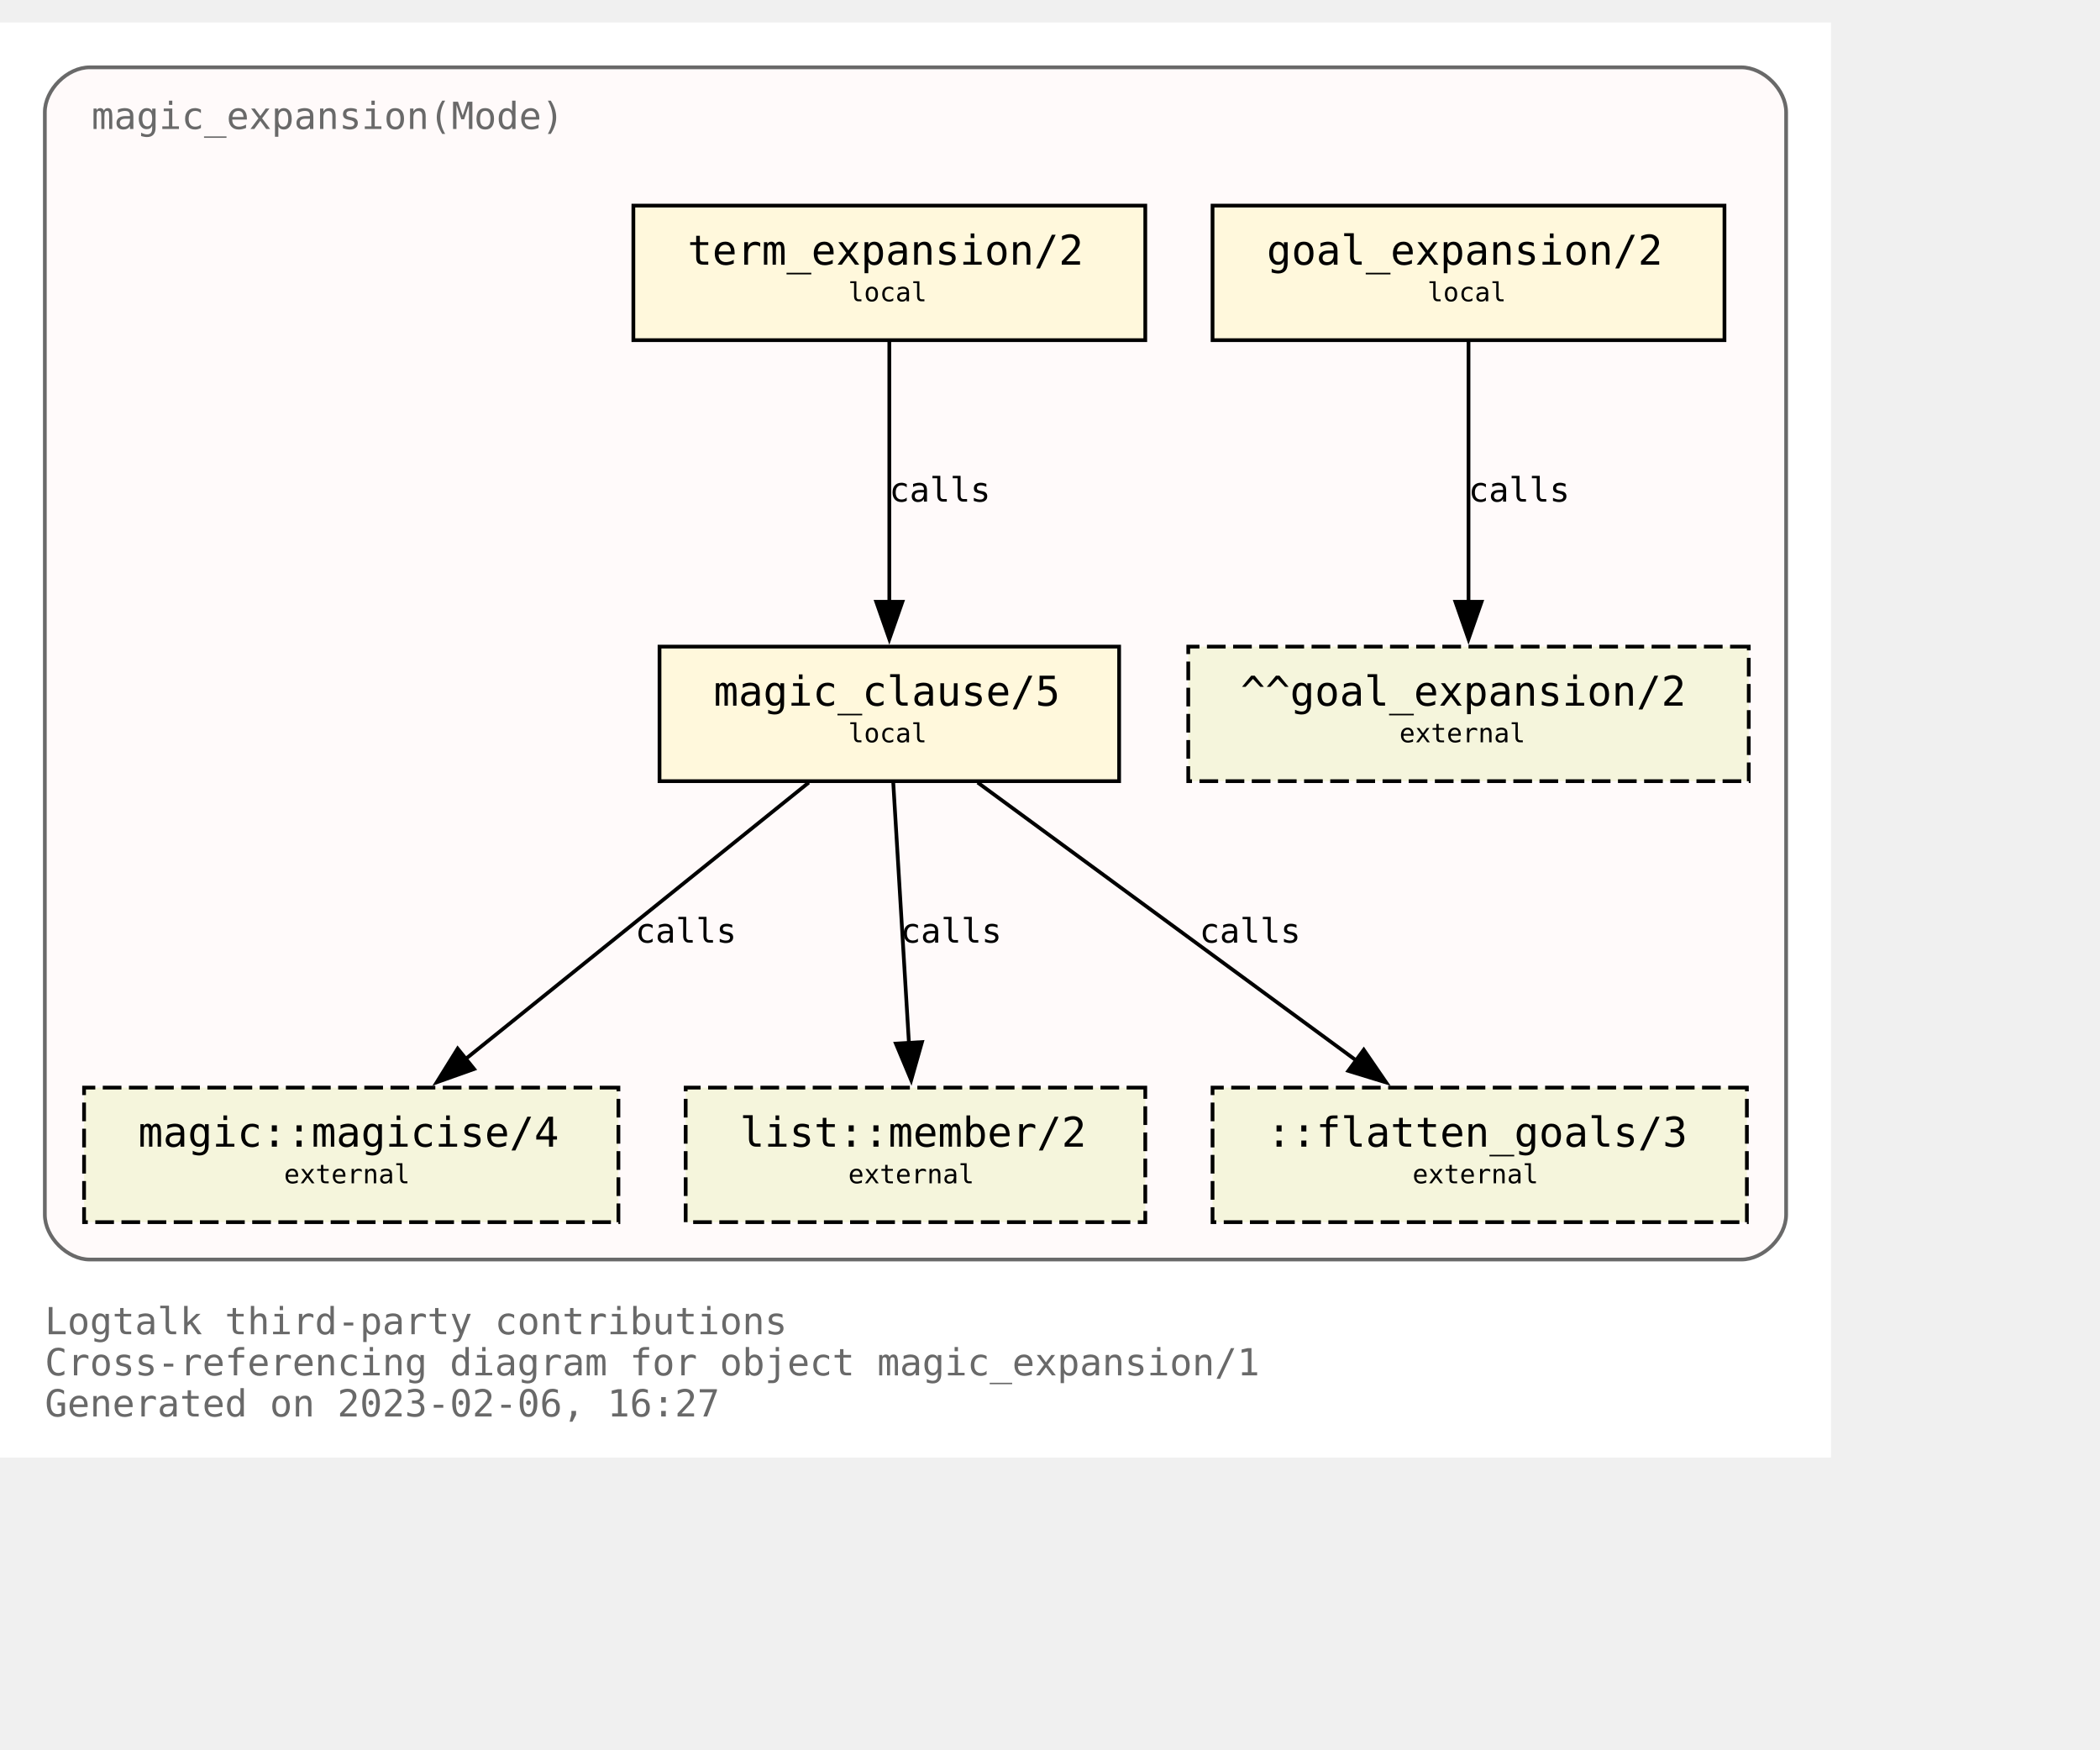
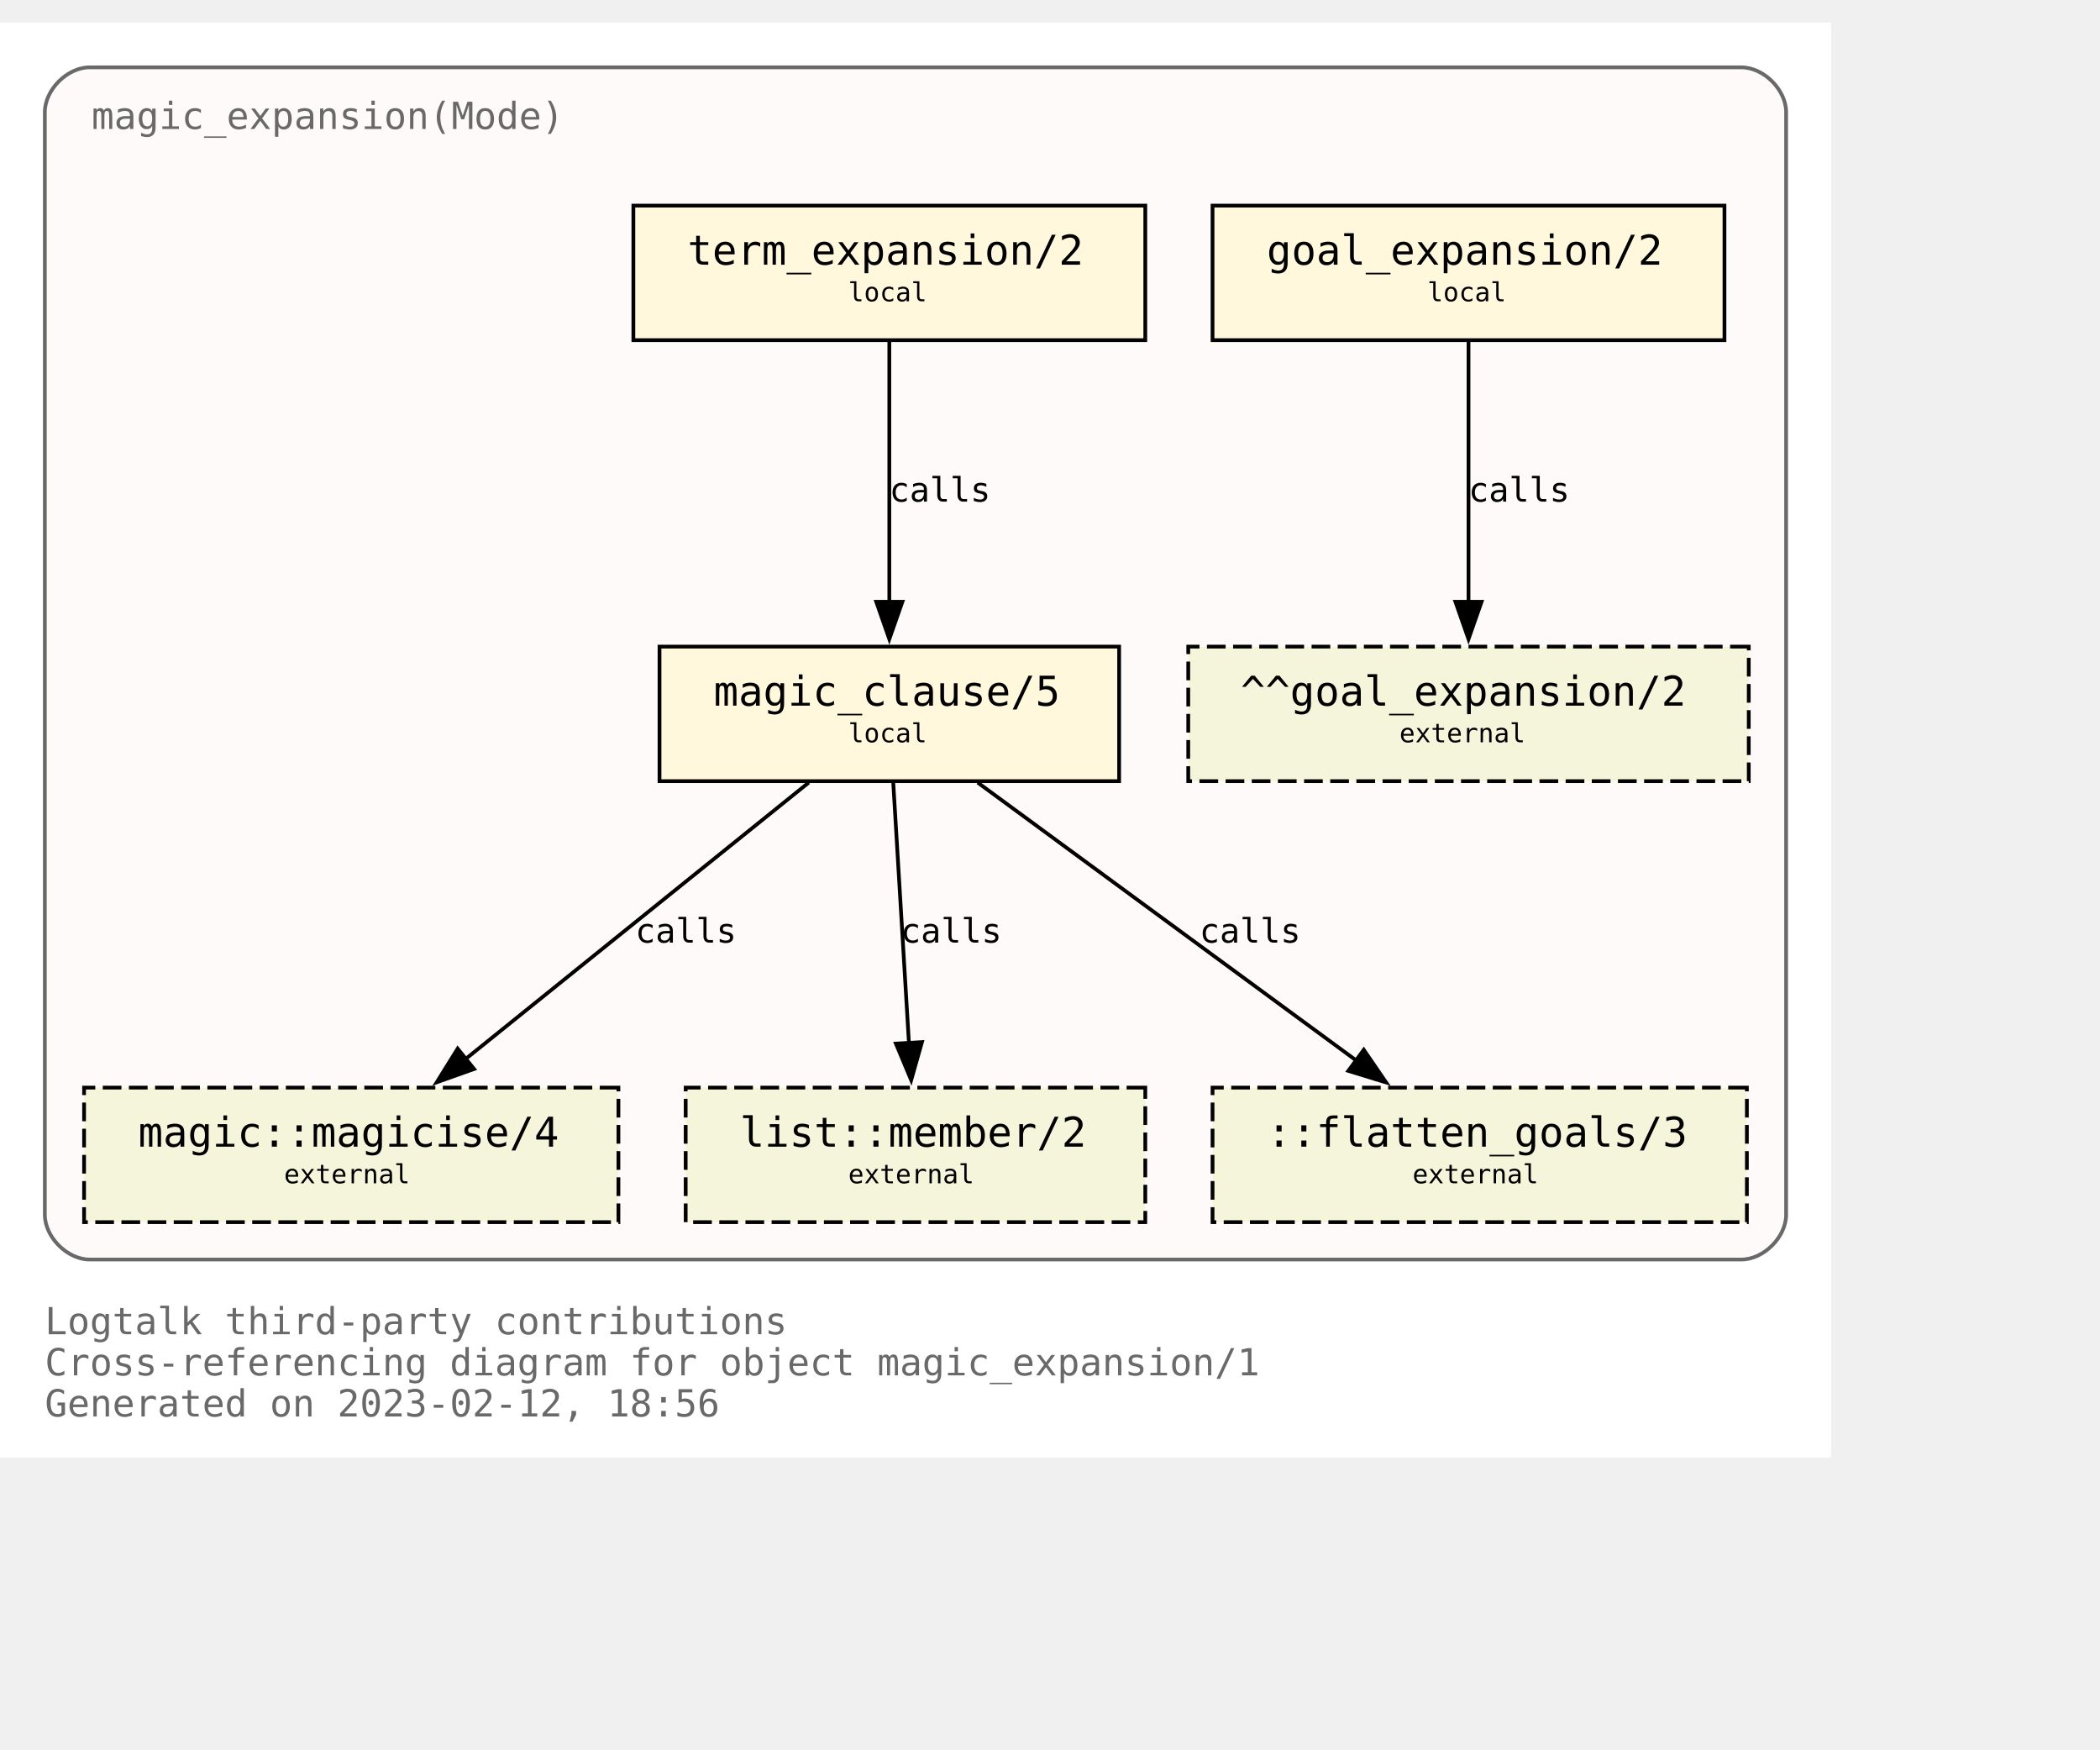
<svg xmlns="http://www.w3.org/2000/svg" xmlns:xlink="http://www.w3.org/1999/xlink" width="634pt" height="528pt" viewBox="72.00 72.00 562.00 456.00">
  <g id="graph0" class="graph" transform="scale(1 1) rotate(0) translate(76 452)">
    <polygon fill="white" stroke="none" points="-4,4 -4,-380 486,-380 486,4 -4,4" />
    <text text-anchor="start" x="8" y="-29" font-family="Monospace" font-size="10.00" fill="dimgray">Logtalk third-party contributions</text>
    <text text-anchor="start" x="8" y="-18" font-family="Monospace" font-size="10.00" fill="dimgray">Cross-referencing diagram for object magic_expansion/1</text>
-     <text text-anchor="start" x="8" y="-7" font-family="Monospace" font-size="10.00" fill="dimgray">Generated on 2023-02-06, 16:27</text>
+     <text text-anchor="start" x="8" y="-7" font-family="Monospace" font-size="10.00" fill="dimgray">Generated on 2023-02-12, 18:56</text>
    <g id="clust1" class="cluster">
      <g id="a_clust1">
        <a xlink:title="magic_expansion(Mode)">
          <path fill="snow" stroke="dimgray" d="M20,-49C20,-49 462,-49 462,-49 468,-49 474,-55 474,-61 474,-61 474,-356 474,-356 474,-362 468,-368 462,-368 462,-368 20,-368 20,-368 14,-368 8,-362 8,-356 8,-356 8,-61 8,-61 8,-55 14,-49 20,-49" />
          <g id="a_clust1_0">
-             <a xlink:href="https://github.com/LogtalkDotOrg/logtalk3/tree/81e762b203ee288883186605f893b60c6143a386/contributions/verdi_neruda/magic_expansion.lgt" xlink:title="https://github.com/LogtalkDotOrg/logtalk3/tree/81e762b203ee288883186605f893b60c6143a386/contributions/verdi_neruda/magic_expansion.lgt">
+             <a xlink:href="https://github.com/LogtalkDotOrg/logtalk3/tree/95e40d43d58a85d2289f85e3f8d5a7f83c6eb7f0/contributions/verdi_neruda/magic_expansion.lgt" xlink:title="https://github.com/LogtalkDotOrg/logtalk3/tree/95e40d43d58a85d2289f85e3f8d5a7f83c6eb7f0/contributions/verdi_neruda/magic_expansion.lgt">
              <text text-anchor="start" x="20.5" y="-351.5" font-family="Monospace" font-size="10.00" fill="dimgray">magic_expansion(Mode)</text>
            </a>
          </g>
        </a>
      </g>
    </g>
    <g id="node1" class="node">
      <g id="a_node1">
-         <a xlink:href="https://github.com/LogtalkDotOrg/logtalk3/tree/81e762b203ee288883186605f893b60c6143a386/contributions/verdi_neruda/magic_expansion.lgt#L52" xlink:title="https://github.com/LogtalkDotOrg/logtalk3/tree/81e762b203ee288883186605f893b60c6143a386/contributions/verdi_neruda/magic_expansion.lgt#L52">
+         <a xlink:href="https://github.com/LogtalkDotOrg/logtalk3/tree/95e40d43d58a85d2289f85e3f8d5a7f83c6eb7f0/contributions/verdi_neruda/magic_expansion.lgt#L52" xlink:title="https://github.com/LogtalkDotOrg/logtalk3/tree/95e40d43d58a85d2289f85e3f8d5a7f83c6eb7f0/contributions/verdi_neruda/magic_expansion.lgt#L52">
          <polygon fill="cornsilk" stroke="black" points="457.5,-331 320.5,-331 320.5,-295 457.5,-295 457.5,-331" />
          <text text-anchor="start" x="329" y="-315.8" font-family="Monospace" font-size="9.00"> </text>
          <text text-anchor="start" x="335" y="-315.2" font-family="Monospace" font-size="11.00">goal_expansion/2</text>
          <text text-anchor="start" x="444" y="-315.8" font-family="Monospace" font-size="9.00"> </text>
          <text text-anchor="start" x="329" y="-304.8" font-family="Monospace" font-size="9.00"> </text>
          <text text-anchor="start" x="378" y="-305.4" font-family="Monospace" font-size="7.00">local</text>
          <text text-anchor="start" x="444" y="-304.8" font-family="Monospace" font-size="9.00"> </text>
        </a>
      </g>
    </g>
    <g id="node7" class="node">
      <polygon fill="beige" stroke="black" stroke-dasharray="5,2" points="464,-213 314,-213 314,-177 464,-177 464,-213" />
      <text text-anchor="start" x="322" y="-197.8" font-family="Monospace" font-size="9.00"> </text>
      <text text-anchor="start" x="328" y="-197.2" font-family="Monospace" font-size="11.00">^^goal_expansion/2</text>
      <text text-anchor="start" x="450" y="-197.8" font-family="Monospace" font-size="9.00"> </text>
      <text text-anchor="start" x="322" y="-186.8" font-family="Monospace" font-size="9.00"> </text>
      <text text-anchor="start" x="370.5" y="-187.4" font-family="Monospace" font-size="7.00">external</text>
      <text text-anchor="start" x="450" y="-186.8" font-family="Monospace" font-size="9.00"> </text>
    </g>
    <g id="edge3" class="edge">
      <g id="a_edge3">
-         <a xlink:href="https://github.com/LogtalkDotOrg/logtalk3/tree/81e762b203ee288883186605f893b60c6143a386/contributions/verdi_neruda/magic_expansion.lgt#L52" xlink:title="calls">
+         <a xlink:href="https://github.com/LogtalkDotOrg/logtalk3/tree/95e40d43d58a85d2289f85e3f8d5a7f83c6eb7f0/contributions/verdi_neruda/magic_expansion.lgt#L52" xlink:title="calls">
          <path fill="none" stroke="black" d="M389,-294.63C389,-276.18 389,-246.7 389,-224.77" />
          <polygon fill="black" stroke="black" points="392.5,-225 389,-215 385.5,-225 392.5,-225" />
        </a>
      </g>
      <g id="a_edge3-label">
-         <a xlink:href="https://github.com/LogtalkDotOrg/logtalk3/tree/81e762b203ee288883186605f893b60c6143a386/contributions/verdi_neruda/magic_expansion.lgt#L52" xlink:title="https://github.com/LogtalkDotOrg/logtalk3/tree/81e762b203ee288883186605f893b60c6143a386/contributions/verdi_neruda/magic_expansion.lgt#L52">
+         <a xlink:href="https://github.com/LogtalkDotOrg/logtalk3/tree/95e40d43d58a85d2289f85e3f8d5a7f83c6eb7f0/contributions/verdi_neruda/magic_expansion.lgt#L52" xlink:title="https://github.com/LogtalkDotOrg/logtalk3/tree/95e40d43d58a85d2289f85e3f8d5a7f83c6eb7f0/contributions/verdi_neruda/magic_expansion.lgt#L52">
          <text text-anchor="start" x="389" y="-251.8" font-family="Monospace" font-size="9.00">calls</text>
        </a>
      </g>
    </g>
    <g id="node2" class="node">
      <g id="a_node2">
-         <a xlink:href="https://github.com/LogtalkDotOrg/logtalk3/tree/81e762b203ee288883186605f893b60c6143a386/contributions/verdi_neruda/magic_expansion.lgt#L55" xlink:title="https://github.com/LogtalkDotOrg/logtalk3/tree/81e762b203ee288883186605f893b60c6143a386/contributions/verdi_neruda/magic_expansion.lgt#L55">
+         <a xlink:href="https://github.com/LogtalkDotOrg/logtalk3/tree/95e40d43d58a85d2289f85e3f8d5a7f83c6eb7f0/contributions/verdi_neruda/magic_expansion.lgt#L55" xlink:title="https://github.com/LogtalkDotOrg/logtalk3/tree/95e40d43d58a85d2289f85e3f8d5a7f83c6eb7f0/contributions/verdi_neruda/magic_expansion.lgt#L55">
          <polygon fill="cornsilk" stroke="black" points="302.5,-331 165.5,-331 165.5,-295 302.5,-295 302.5,-331" />
          <text text-anchor="start" x="174" y="-315.8" font-family="Monospace" font-size="9.00"> </text>
          <text text-anchor="start" x="180" y="-315.2" font-family="Monospace" font-size="11.00">term_expansion/2</text>
          <text text-anchor="start" x="289" y="-315.8" font-family="Monospace" font-size="9.00"> </text>
          <text text-anchor="start" x="174" y="-304.8" font-family="Monospace" font-size="9.00"> </text>
          <text text-anchor="start" x="223" y="-305.4" font-family="Monospace" font-size="7.00">local</text>
          <text text-anchor="start" x="289" y="-304.8" font-family="Monospace" font-size="9.00"> </text>
        </a>
      </g>
    </g>
    <g id="node3" class="node">
      <g id="a_node3">
-         <a xlink:href="https://github.com/LogtalkDotOrg/logtalk3/tree/81e762b203ee288883186605f893b60c6143a386/contributions/verdi_neruda/magic_expansion.lgt#L62" xlink:title="https://github.com/LogtalkDotOrg/logtalk3/tree/81e762b203ee288883186605f893b60c6143a386/contributions/verdi_neruda/magic_expansion.lgt#L62">
+         <a xlink:href="https://github.com/LogtalkDotOrg/logtalk3/tree/95e40d43d58a85d2289f85e3f8d5a7f83c6eb7f0/contributions/verdi_neruda/magic_expansion.lgt#L62" xlink:title="https://github.com/LogtalkDotOrg/logtalk3/tree/95e40d43d58a85d2289f85e3f8d5a7f83c6eb7f0/contributions/verdi_neruda/magic_expansion.lgt#L62">
          <polygon fill="cornsilk" stroke="black" points="295.5,-213 172.5,-213 172.5,-177 295.5,-177 295.5,-213" />
          <text text-anchor="start" x="181" y="-197.8" font-family="Monospace" font-size="9.00"> </text>
          <text text-anchor="start" x="187" y="-197.2" font-family="Monospace" font-size="11.00">magic_clause/5</text>
          <text text-anchor="start" x="282" y="-197.8" font-family="Monospace" font-size="9.00"> </text>
          <text text-anchor="start" x="181" y="-186.8" font-family="Monospace" font-size="9.00"> </text>
          <text text-anchor="start" x="223" y="-187.4" font-family="Monospace" font-size="7.00">local</text>
          <text text-anchor="start" x="282" y="-186.8" font-family="Monospace" font-size="9.00"> </text>
        </a>
      </g>
    </g>
    <g id="edge1" class="edge">
      <g id="a_edge1">
-         <a xlink:href="https://github.com/LogtalkDotOrg/logtalk3/tree/81e762b203ee288883186605f893b60c6143a386/contributions/verdi_neruda/magic_expansion.lgt#L55" xlink:title="calls">
+         <a xlink:href="https://github.com/LogtalkDotOrg/logtalk3/tree/95e40d43d58a85d2289f85e3f8d5a7f83c6eb7f0/contributions/verdi_neruda/magic_expansion.lgt#L55" xlink:title="calls">
          <path fill="none" stroke="black" d="M234,-294.63C234,-276.18 234,-246.7 234,-224.77" />
          <polygon fill="black" stroke="black" points="237.5,-225 234,-215 230.5,-225 237.5,-225" />
        </a>
      </g>
      <g id="a_edge1-label">
-         <a xlink:href="https://github.com/LogtalkDotOrg/logtalk3/tree/81e762b203ee288883186605f893b60c6143a386/contributions/verdi_neruda/magic_expansion.lgt#L55" xlink:title="https://github.com/LogtalkDotOrg/logtalk3/tree/81e762b203ee288883186605f893b60c6143a386/contributions/verdi_neruda/magic_expansion.lgt#L55">
+         <a xlink:href="https://github.com/LogtalkDotOrg/logtalk3/tree/95e40d43d58a85d2289f85e3f8d5a7f83c6eb7f0/contributions/verdi_neruda/magic_expansion.lgt#L55" xlink:title="https://github.com/LogtalkDotOrg/logtalk3/tree/95e40d43d58a85d2289f85e3f8d5a7f83c6eb7f0/contributions/verdi_neruda/magic_expansion.lgt#L55">
          <text text-anchor="start" x="234" y="-251.8" font-family="Monospace" font-size="9.00">calls</text>
        </a>
      </g>
    </g>
    <g id="node4" class="node">
      <g id="a_node4">
        <a xlink:href="https://logtalk.org/library/magic_0.html#magicise/4" xlink:title="https://logtalk.org/library/magic_0.html#magicise/4">
          <polygon fill="beige" stroke="black" stroke-dasharray="5,2" points="161.5,-95 18.5,-95 18.5,-59 161.5,-59 161.5,-95" />
          <text text-anchor="start" x="27" y="-79.8" font-family="Monospace" font-size="9.00"> </text>
          <text text-anchor="start" x="33" y="-79.2" font-family="Monospace" font-size="11.00">magic::magicise/4</text>
          <text text-anchor="start" x="148" y="-79.8" font-family="Monospace" font-size="9.00"> </text>
          <text text-anchor="start" x="27" y="-68.8" font-family="Monospace" font-size="9.00"> </text>
          <text text-anchor="start" x="72" y="-69.4" font-family="Monospace" font-size="7.00">external</text>
          <text text-anchor="start" x="148" y="-68.8" font-family="Monospace" font-size="9.00"> </text>
        </a>
      </g>
    </g>
    <g id="edge4" class="edge">
      <g id="a_edge4">
-         <a xlink:href="https://github.com/LogtalkDotOrg/logtalk3/tree/81e762b203ee288883186605f893b60c6143a386/contributions/verdi_neruda/magic_expansion.lgt#L62" xlink:title="calls">
+         <a xlink:href="https://github.com/LogtalkDotOrg/logtalk3/tree/95e40d43d58a85d2289f85e3f8d5a7f83c6eb7f0/contributions/verdi_neruda/magic_expansion.lgt#L62" xlink:title="calls">
          <path fill="none" stroke="black" d="M212.44,-176.63C188.05,-156.99 148.14,-124.84 120.55,-102.61" />
          <polygon fill="black" stroke="black" points="122.87,-99.98 112.88,-96.43 118.48,-105.43 122.87,-99.98" />
        </a>
      </g>
      <g id="a_edge4-label">
-         <a xlink:href="https://github.com/LogtalkDotOrg/logtalk3/tree/81e762b203ee288883186605f893b60c6143a386/contributions/verdi_neruda/magic_expansion.lgt#L62" xlink:title="https://github.com/LogtalkDotOrg/logtalk3/tree/81e762b203ee288883186605f893b60c6143a386/contributions/verdi_neruda/magic_expansion.lgt#L62">
+         <a xlink:href="https://github.com/LogtalkDotOrg/logtalk3/tree/95e40d43d58a85d2289f85e3f8d5a7f83c6eb7f0/contributions/verdi_neruda/magic_expansion.lgt#L62" xlink:title="https://github.com/LogtalkDotOrg/logtalk3/tree/95e40d43d58a85d2289f85e3f8d5a7f83c6eb7f0/contributions/verdi_neruda/magic_expansion.lgt#L62">
          <text text-anchor="start" x="166" y="-133.8" font-family="Monospace" font-size="9.00">calls</text>
        </a>
      </g>
    </g>
    <g id="node5" class="node">
      <g id="a_node5">
        <a xlink:href="https://logtalk.org/library/listp_0.html#member/2" xlink:title="https://logtalk.org/library/listp_0.html#member/2">
          <polygon fill="beige" stroke="black" stroke-dasharray="5,2" points="302.5,-95 179.5,-95 179.5,-59 302.5,-59 302.5,-95" />
          <text text-anchor="start" x="188" y="-79.8" font-family="Monospace" font-size="9.00"> </text>
          <text text-anchor="start" x="194" y="-79.2" font-family="Monospace" font-size="11.00">list::member/2</text>
          <text text-anchor="start" x="289" y="-79.8" font-family="Monospace" font-size="9.00"> </text>
          <text text-anchor="start" x="188" y="-68.8" font-family="Monospace" font-size="9.00"> </text>
          <text text-anchor="start" x="223" y="-69.4" font-family="Monospace" font-size="7.00">external</text>
          <text text-anchor="start" x="289" y="-68.8" font-family="Monospace" font-size="9.00"> </text>
        </a>
      </g>
    </g>
    <g id="edge5" class="edge">
      <g id="a_edge5">
-         <a xlink:href="https://github.com/LogtalkDotOrg/logtalk3/tree/81e762b203ee288883186605f893b60c6143a386/contributions/verdi_neruda/magic_expansion.lgt#L62" xlink:title="calls">
+         <a xlink:href="https://github.com/LogtalkDotOrg/logtalk3/tree/95e40d43d58a85d2289f85e3f8d5a7f83c6eb7f0/contributions/verdi_neruda/magic_expansion.lgt#L62" xlink:title="calls">
          <path fill="none" stroke="black" d="M235.05,-176.63C236.16,-158.18 237.94,-128.7 239.26,-106.77" />
          <polygon fill="black" stroke="black" points="242.74,-107.19 239.85,-97 235.76,-106.77 242.74,-107.19" />
        </a>
      </g>
      <g id="a_edge5-label">
-         <a xlink:href="https://github.com/LogtalkDotOrg/logtalk3/tree/81e762b203ee288883186605f893b60c6143a386/contributions/verdi_neruda/magic_expansion.lgt#L62" xlink:title="https://github.com/LogtalkDotOrg/logtalk3/tree/81e762b203ee288883186605f893b60c6143a386/contributions/verdi_neruda/magic_expansion.lgt#L62">
+         <a xlink:href="https://github.com/LogtalkDotOrg/logtalk3/tree/95e40d43d58a85d2289f85e3f8d5a7f83c6eb7f0/contributions/verdi_neruda/magic_expansion.lgt#L62" xlink:title="https://github.com/LogtalkDotOrg/logtalk3/tree/95e40d43d58a85d2289f85e3f8d5a7f83c6eb7f0/contributions/verdi_neruda/magic_expansion.lgt#L62">
          <text text-anchor="start" x="237" y="-133.8" font-family="Monospace" font-size="9.00">calls</text>
        </a>
      </g>
    </g>
    <g id="node6" class="node">
      <polygon fill="beige" stroke="black" stroke-dasharray="5,2" points="463.5,-95 320.5,-95 320.5,-59 463.5,-59 463.5,-95" />
      <text text-anchor="start" x="329" y="-79.8" font-family="Monospace" font-size="9.00"> </text>
      <text text-anchor="start" x="335" y="-79.2" font-family="Monospace" font-size="11.00">::flatten_goals/3</text>
      <text text-anchor="start" x="450" y="-79.8" font-family="Monospace" font-size="9.00"> </text>
      <text text-anchor="start" x="329" y="-68.8" font-family="Monospace" font-size="9.00"> </text>
      <text text-anchor="start" x="374" y="-69.4" font-family="Monospace" font-size="7.00">external</text>
      <text text-anchor="start" x="450" y="-68.8" font-family="Monospace" font-size="9.00"> </text>
    </g>
    <g id="edge2" class="edge">
      <g id="a_edge2">
-         <a xlink:href="https://github.com/LogtalkDotOrg/logtalk3/tree/81e762b203ee288883186605f893b60c6143a386/contributions/verdi_neruda/magic_expansion.lgt#L62" xlink:title="calls">
+         <a xlink:href="https://github.com/LogtalkDotOrg/logtalk3/tree/95e40d43d58a85d2289f85e3f8d5a7f83c6eb7f0/contributions/verdi_neruda/magic_expansion.lgt#L62" xlink:title="calls">
          <path fill="none" stroke="black" d="M257.65,-176.63C284.65,-156.82 328.97,-124.28 359.27,-102.03" />
          <polygon fill="black" stroke="black" points="360.97,-105.12 366.96,-96.38 356.83,-99.48 360.97,-105.12" />
        </a>
      </g>
      <g id="a_edge2-label">
-         <a xlink:href="https://github.com/LogtalkDotOrg/logtalk3/tree/81e762b203ee288883186605f893b60c6143a386/contributions/verdi_neruda/magic_expansion.lgt#L62" xlink:title="https://github.com/LogtalkDotOrg/logtalk3/tree/81e762b203ee288883186605f893b60c6143a386/contributions/verdi_neruda/magic_expansion.lgt#L62">
+         <a xlink:href="https://github.com/LogtalkDotOrg/logtalk3/tree/95e40d43d58a85d2289f85e3f8d5a7f83c6eb7f0/contributions/verdi_neruda/magic_expansion.lgt#L62" xlink:title="https://github.com/LogtalkDotOrg/logtalk3/tree/95e40d43d58a85d2289f85e3f8d5a7f83c6eb7f0/contributions/verdi_neruda/magic_expansion.lgt#L62">
          <text text-anchor="start" x="317" y="-133.8" font-family="Monospace" font-size="9.00">calls</text>
        </a>
      </g>
    </g>
  </g>
</svg>
